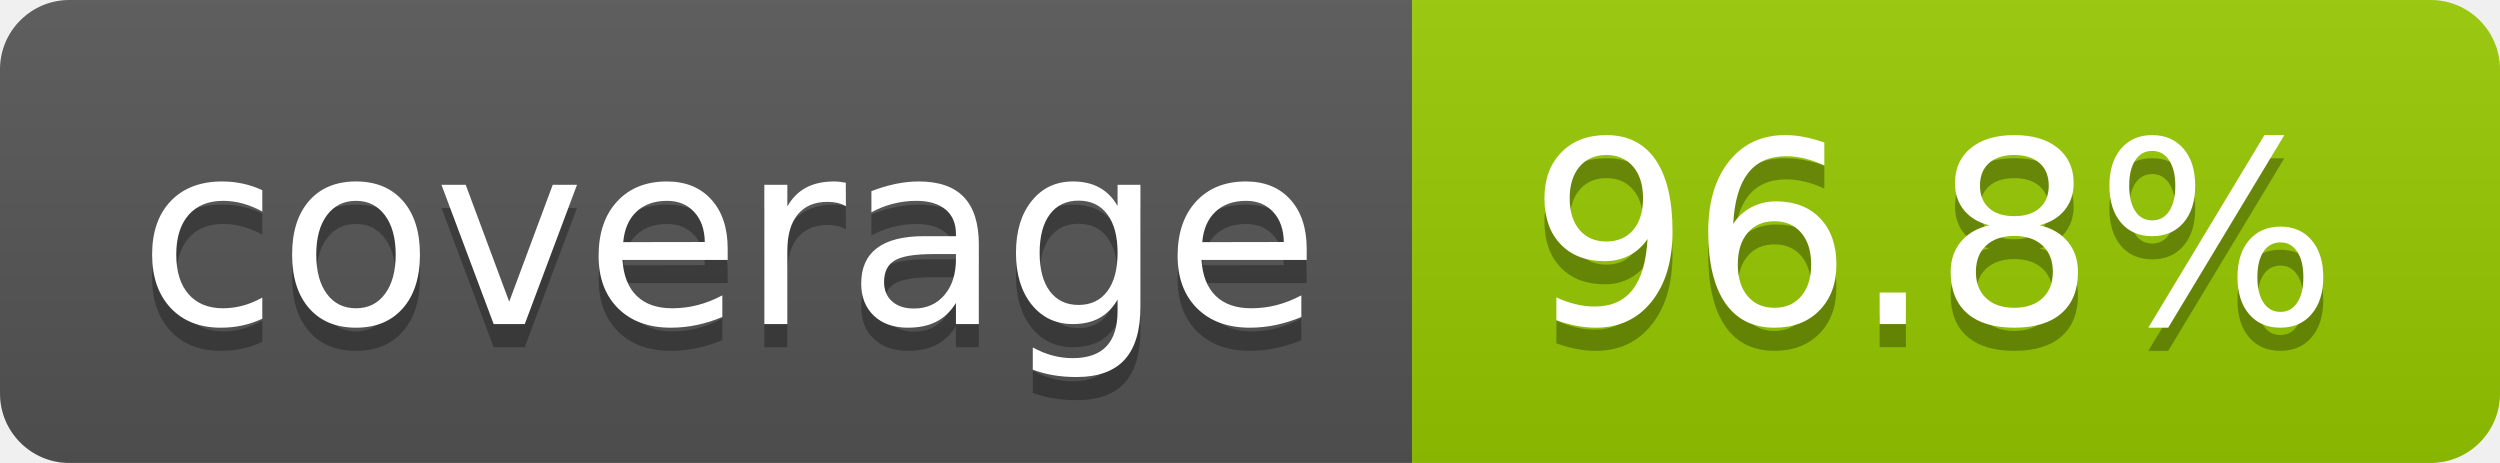
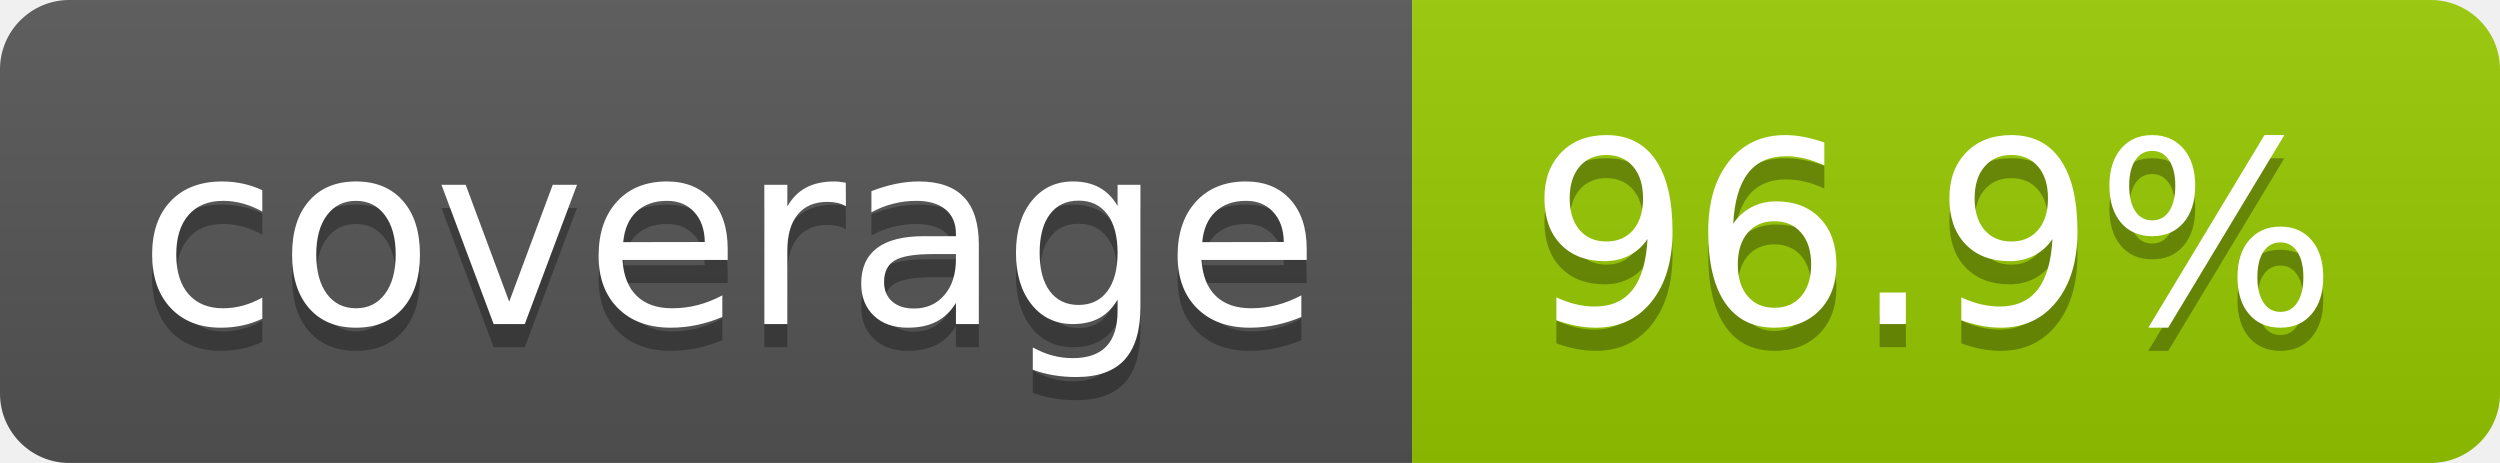
- <svg xmlns="http://www.w3.org/2000/svg" width="108" height="20" role="img" aria-label="coverage: 96.8%">
+ <svg xmlns="http://www.w3.org/2000/svg" width="108" height="20" role="img" aria-label="coverage: 96.9%">
  <linearGradient id="s" x2="0" y2="100%">
    <stop offset="0" stop-color="#bbb" stop-opacity=".1" />
    <stop offset="1" stop-opacity=".1" />
  </linearGradient>
  <clipPath id="r">
    <rect width="108" height="20" rx="3" fill="#fff" />
  </clipPath>
  <g clip-path="url(#r)">
    <rect width="61" height="20" fill="#555" />
    <rect x="61" width="47" height="20" fill="#97ca00" />
    <rect width="108" height="20" fill="url(#s)" />
  </g>
  <g fill="#fff" text-anchor="middle" font-family="Verdana,Geneva,DejaVu Sans,sans-serif" text-rendering="geometricPrecision" font-size="110">
    <text aria-hidden="true" x="315" y="150" fill="#010101" fill-opacity=".3" transform="scale(.1)" textLength="510">coverage</text>
    <text x="315" y="140" transform="scale(.1)" fill="#fff" textLength="510">coverage</text>
-     <text aria-hidden="true" x="835" y="150" fill="#010101" fill-opacity=".3" transform="scale(.1)" textLength="370">96.8%</text>
-     <text x="835" y="140" transform="scale(.1)" fill="#fff" textLength="370">96.8%</text>
+     <text aria-hidden="true" x="835" y="150" fill="#010101" fill-opacity=".3" transform="scale(.1)" textLength="370">96.9%</text>
+     <text x="835" y="140" transform="scale(.1)" fill="#fff" textLength="370">96.9%</text>
  </g>
</svg>
